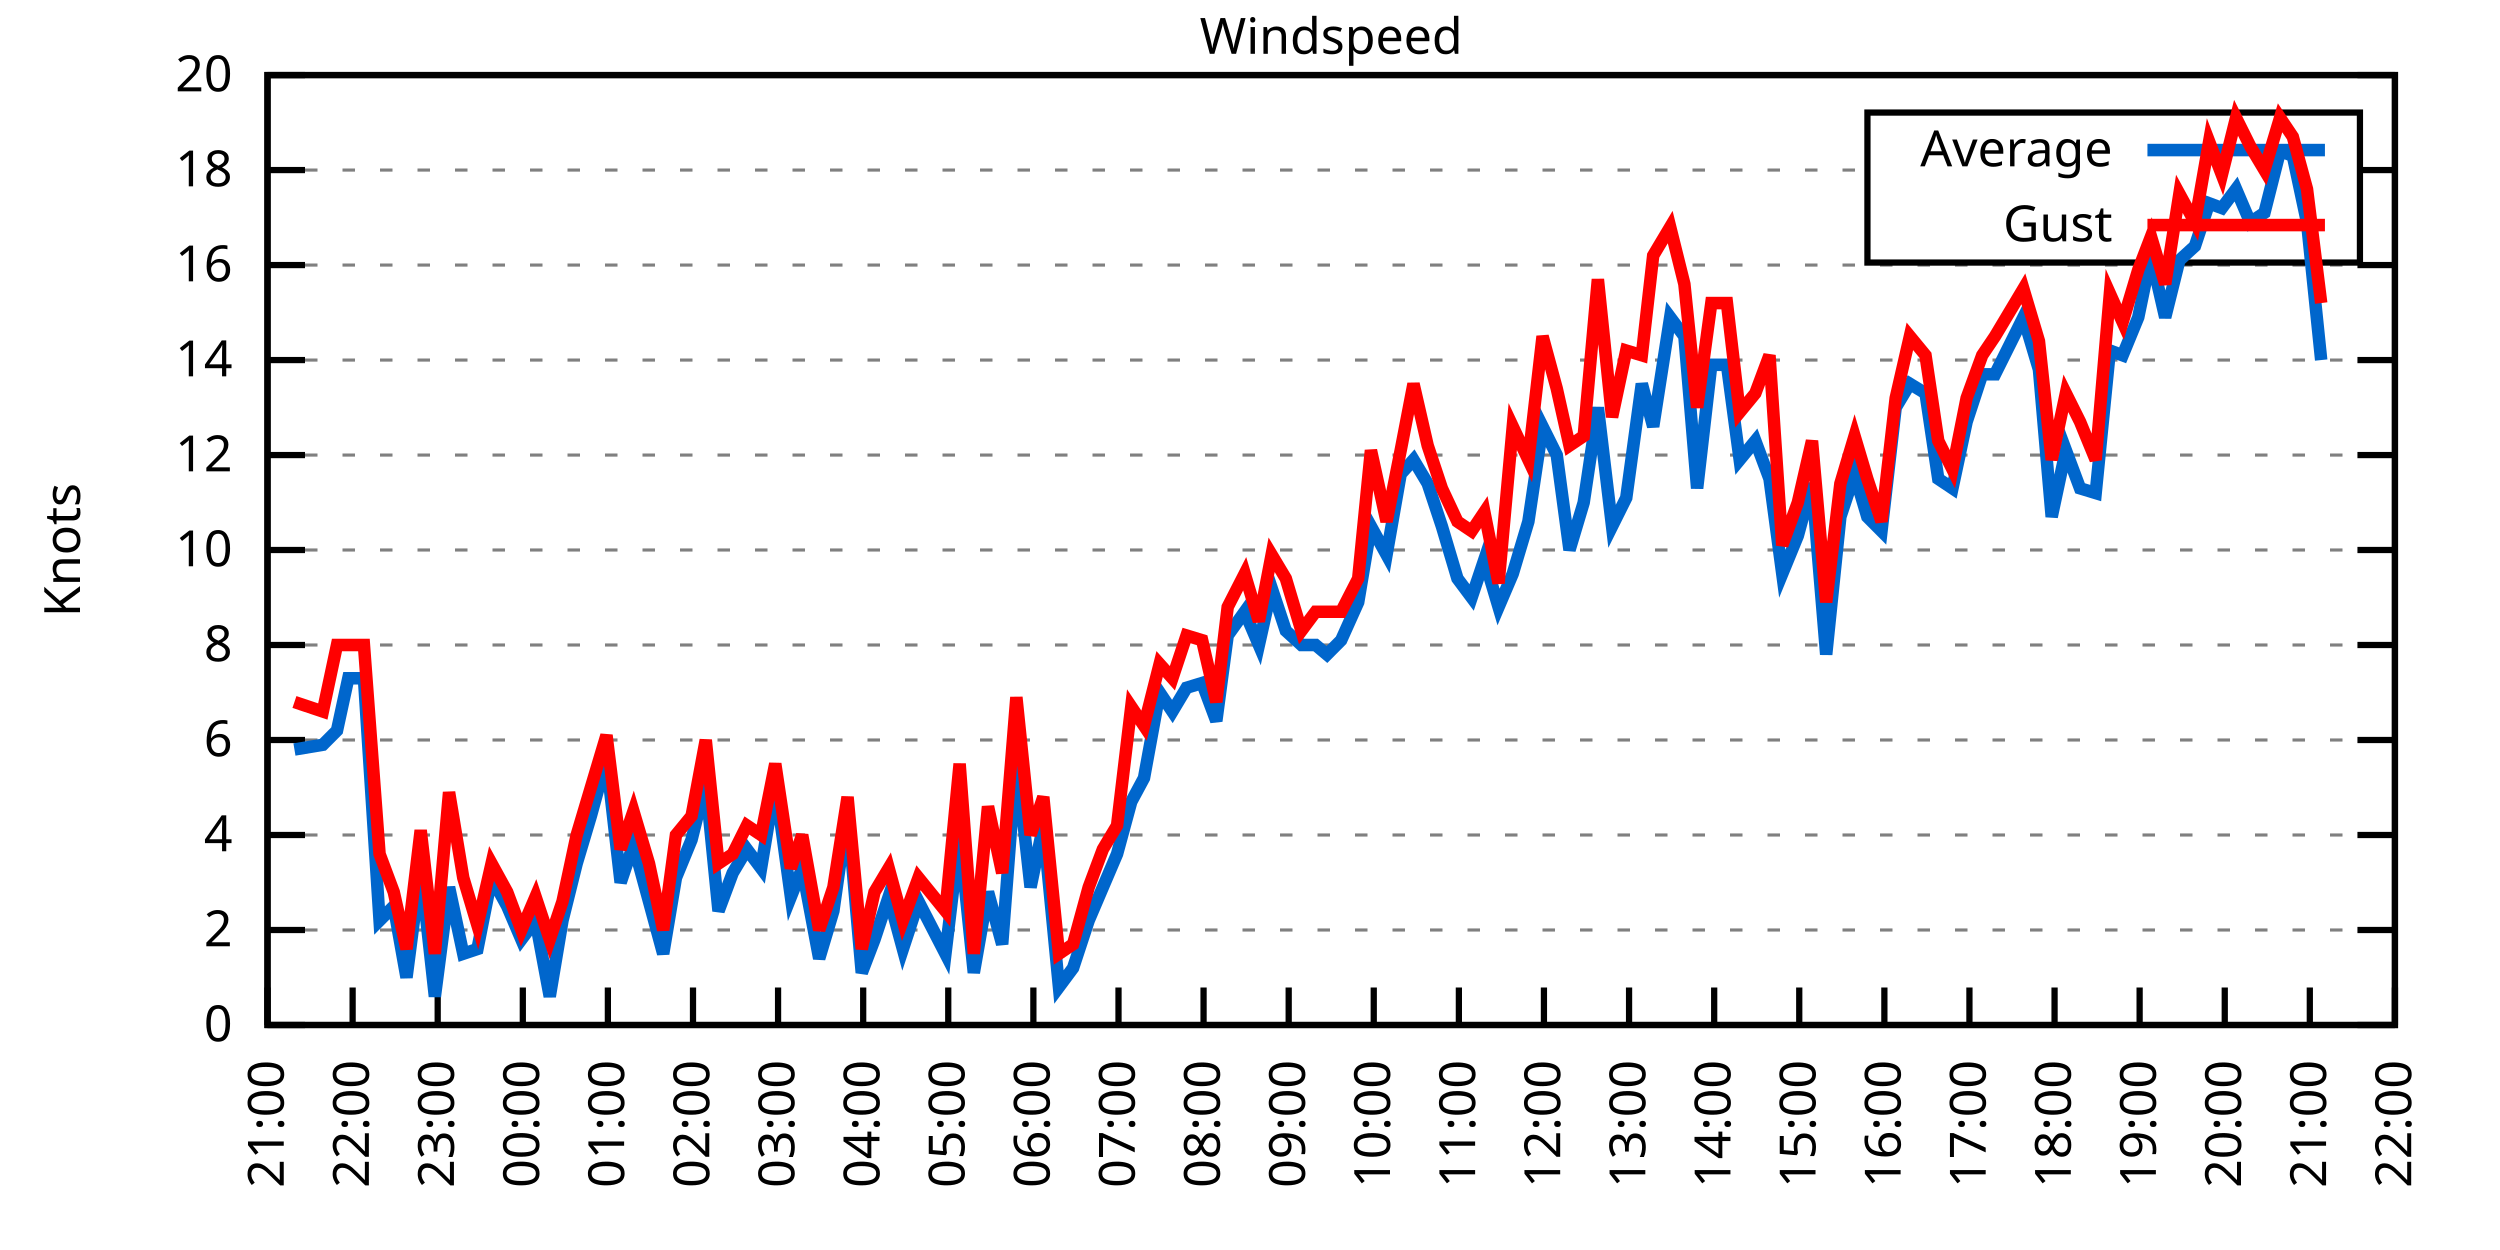
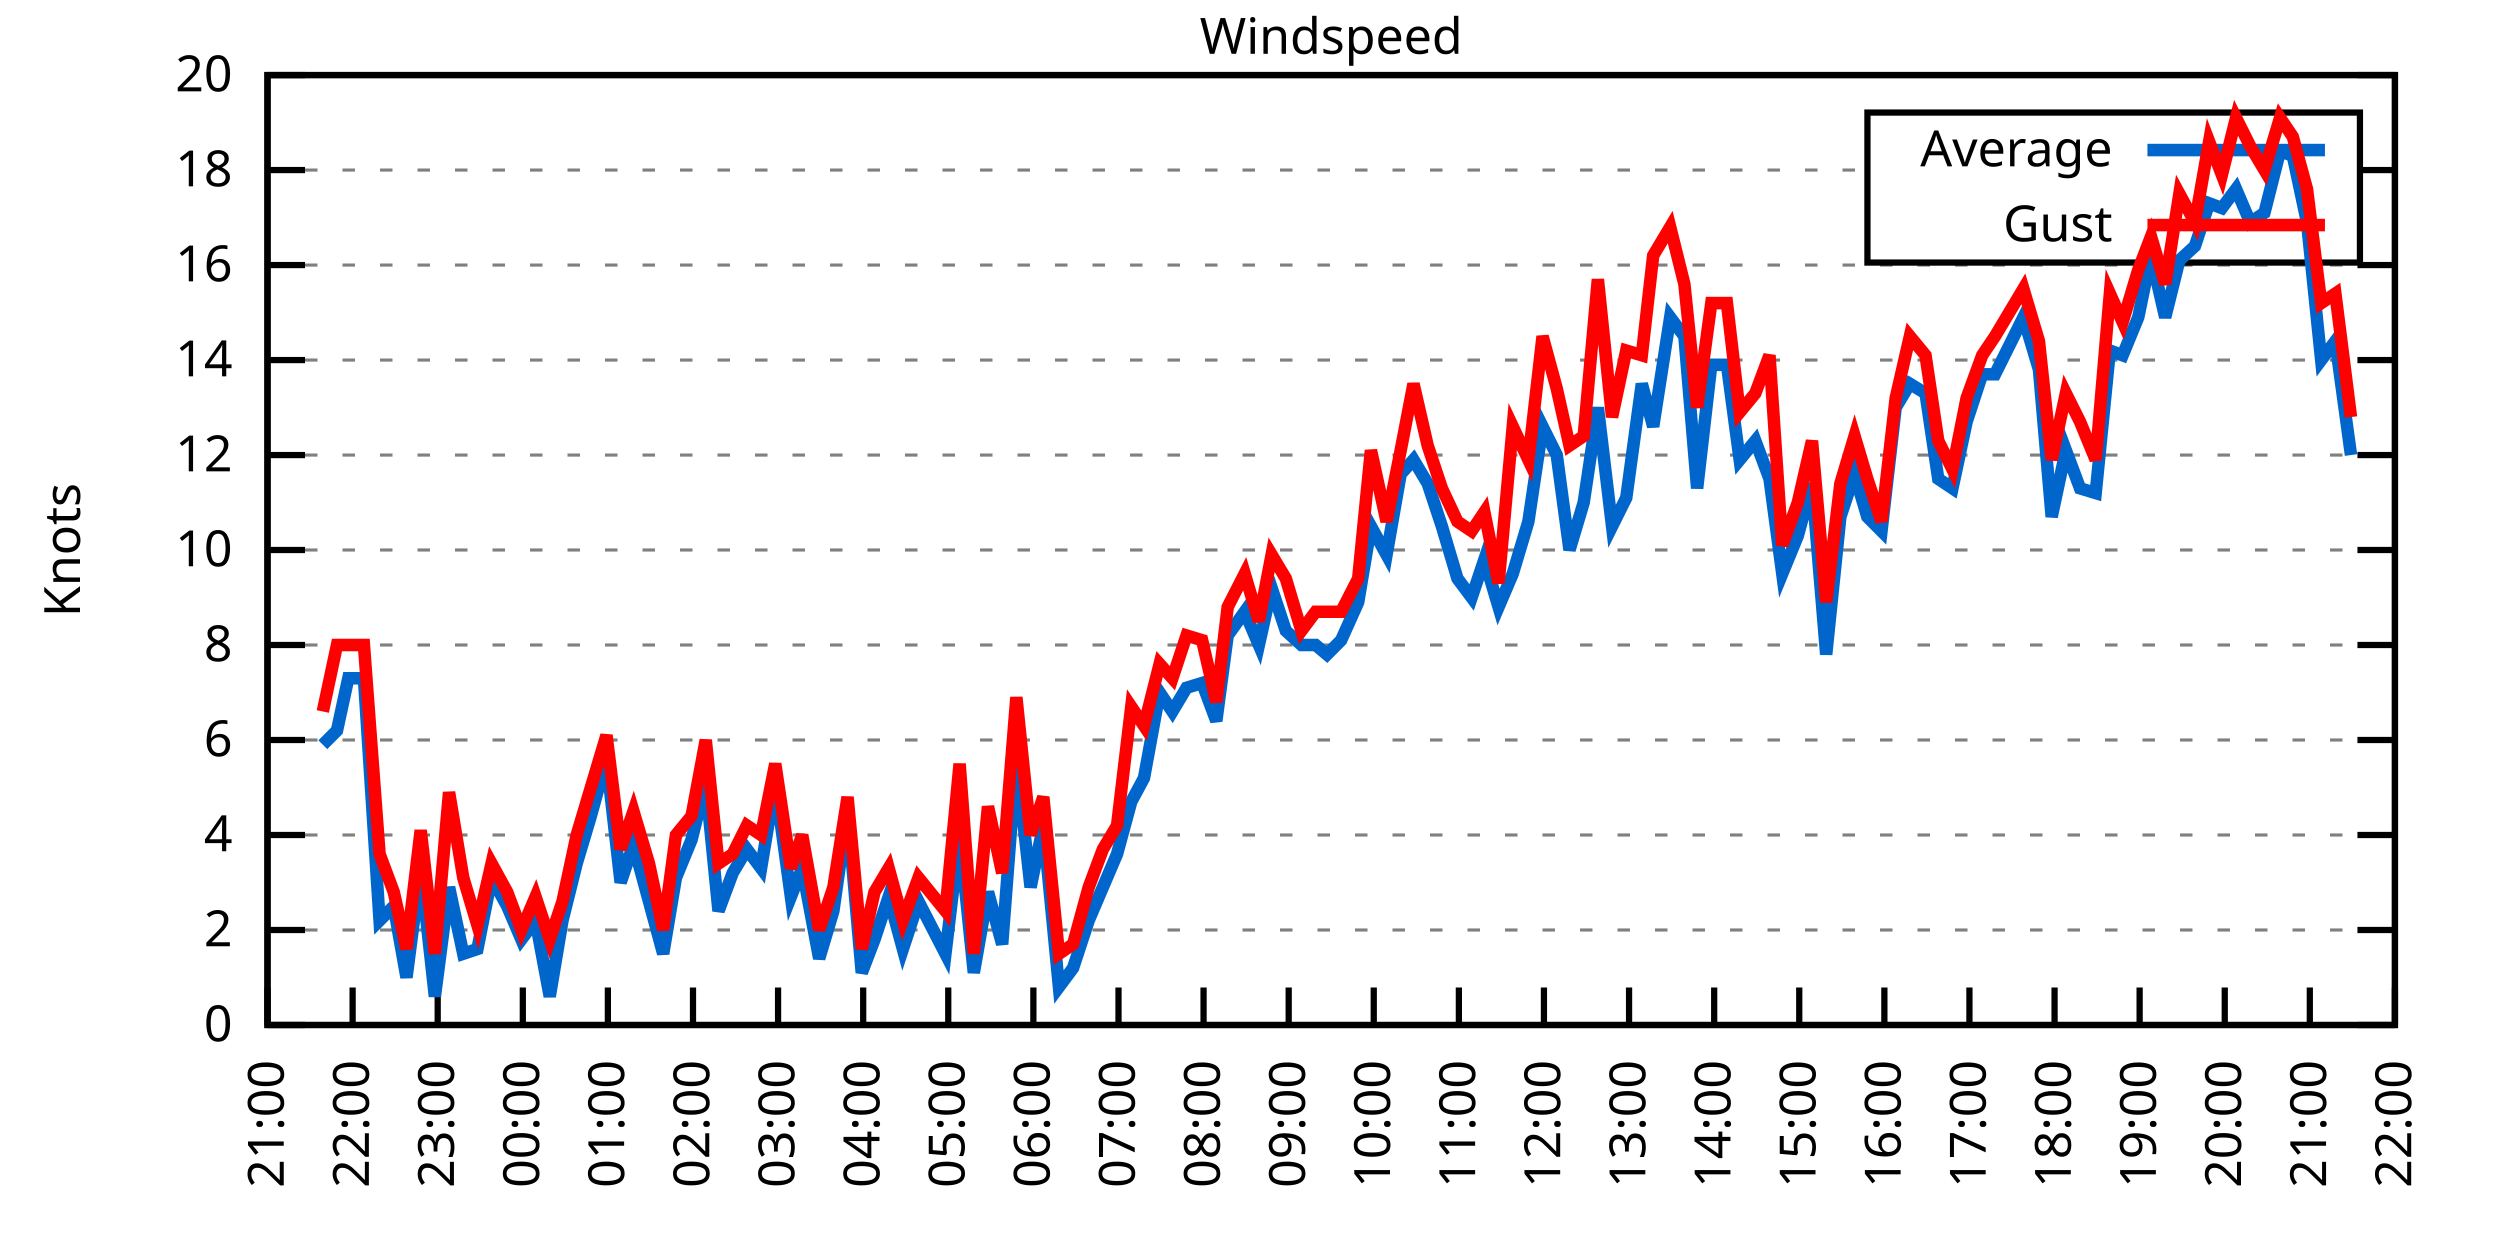
<svg xmlns="http://www.w3.org/2000/svg" xmlns:xlink="http://www.w3.org/1999/xlink" width="400" height="200" viewBox="0 0 400 200">
  <g id="gnuplot_canvas">
    <rect x="0" y="0" width="400" height="200" fill="none" />
    <defs>
      <circle id="gpDot" r="0.5" stroke-width="0.5" stroke="currentColor" />
      <path id="gpPt0" stroke-width="0.333" stroke="currentColor" d="M-1,0 h2 M0,-1 v2" />
      <path id="gpPt1" stroke-width="0.333" stroke="currentColor" d="M-1,-1 L1,1 M1,-1 L-1,1" />
      <path id="gpPt2" stroke-width="0.333" stroke="currentColor" d="M-1,0 L1,0 M0,-1 L0,1 M-1,-1 L1,1 M-1,1 L1,-1" />
      <rect id="gpPt3" stroke-width="0.333" stroke="currentColor" x="-1" y="-1" width="2" height="2" />
      <rect id="gpPt4" stroke-width="0.333" stroke="currentColor" fill="currentColor" x="-1" y="-1" width="2" height="2" />
      <circle id="gpPt5" stroke-width="0.333" stroke="currentColor" cx="0" cy="0" r="1" />
      <use xlink:href="#gpPt5" id="gpPt6" fill="currentColor" stroke="none" />
      <path id="gpPt7" stroke-width="0.333" stroke="currentColor" d="M0,-1.33 L-1.33,0.67 L1.33,0.67 z" />
      <use xlink:href="#gpPt7" id="gpPt8" fill="currentColor" stroke="none" />
      <use xlink:href="#gpPt7" id="gpPt9" stroke="currentColor" transform="rotate(180)" />
      <use xlink:href="#gpPt9" id="gpPt10" fill="currentColor" stroke="none" />
      <use xlink:href="#gpPt3" id="gpPt11" stroke="currentColor" transform="rotate(45)" />
      <use xlink:href="#gpPt11" id="gpPt12" fill="currentColor" stroke="none" />
      <path id="gpPt13" stroke-width="0.333" stroke="currentColor" d="M0,1.330 L1.265,0.411 L0.782,-1.067 L-0.782,-1.076 L-1.265,0.411 z" />
      <use xlink:href="#gpPt13" id="gpPt14" fill="currentColor" stroke="none" />
      <filter id="textbox" filterUnits="objectBoundingBox" x="0" y="0" height="1" width="1">
        <feFlood flood-color="white" flood-opacity="1" result="bgnd" />
        <feComposite in="SourceGraphic" in2="bgnd" operator="atop" />
      </filter>
      <filter id="greybox" filterUnits="objectBoundingBox" x="0" y="0" height="1" width="1">
        <feFlood flood-color="lightgrey" flood-opacity="1" result="grey" />
        <feComposite in="SourceGraphic" in2="grey" operator="atop" />
      </filter>
    </defs>
    <g fill="none" color="white" stroke="currentColor" stroke-width="1.00" stroke-linecap="butt" stroke-linejoin="miter">
</g>
    <g fill="none" color="black" stroke="currentColor" stroke-width="1.00" stroke-linecap="butt" stroke-linejoin="miter">
      <g stroke="none" shape-rendering="crispEdges">
        <polygon fill="rgb(255, 255, 255)" points="42.80,164.00 383.18,164.00 383.18,12.02 42.80,12.02 " />
      </g>
    </g>
    <g fill="none" color="black" stroke="currentColor" stroke-width="1.00" stroke-linecap="butt" stroke-linejoin="miter">
</g>
    <g fill="none" color="black" stroke="black" stroke-width="0.50" stroke-linecap="butt" stroke-linejoin="miter">
</g>
    <g fill="none" color="gray" stroke="currentColor" stroke-width="0.50" stroke-linecap="butt" stroke-linejoin="miter">
      <path stroke="gray" stroke-dasharray="2,4" class="gridline" d="M42.80,164.00 L383.19,164.00  " />
    </g>
    <g fill="none" color="gray" stroke="gray" stroke-width="1.00" stroke-linecap="butt" stroke-linejoin="miter">
</g>
    <g fill="none" color="black" stroke="currentColor" stroke-width="1.00" stroke-linecap="butt" stroke-linejoin="miter">
      <path stroke="black" d="M42.80,164.00 L48.80,164.00 M383.19,164.00 L377.19,164.00  " />
      <g transform="translate(37.20,166.60)" stroke="none" fill="black" font-family="Sans" font-size="8.00" text-anchor="end">
        <text>
          <tspan font-family="Sans"> 0</tspan>
        </text>
      </g>
    </g>
    <g fill="none" color="black" stroke="currentColor" stroke-width="1.00" stroke-linecap="butt" stroke-linejoin="miter">
</g>
    <g fill="none" color="black" stroke="black" stroke-width="0.50" stroke-linecap="butt" stroke-linejoin="miter">
</g>
    <g fill="none" color="gray" stroke="currentColor" stroke-width="0.50" stroke-linecap="butt" stroke-linejoin="miter">
      <path stroke="gray" stroke-dasharray="2,4" class="gridline" d="M42.80,148.80 L383.19,148.80  " />
    </g>
    <g fill="none" color="gray" stroke="gray" stroke-width="1.00" stroke-linecap="butt" stroke-linejoin="miter">
</g>
    <g fill="none" color="black" stroke="currentColor" stroke-width="1.00" stroke-linecap="butt" stroke-linejoin="miter">
      <path stroke="black" d="M42.80,148.80 L48.80,148.80 M383.19,148.80 L377.19,148.80  " />
      <g transform="translate(37.20,151.40)" stroke="none" fill="black" font-family="Sans" font-size="8.00" text-anchor="end">
        <text>
          <tspan font-family="Sans"> 2</tspan>
        </text>
      </g>
    </g>
    <g fill="none" color="black" stroke="currentColor" stroke-width="1.00" stroke-linecap="butt" stroke-linejoin="miter">
</g>
    <g fill="none" color="black" stroke="black" stroke-width="0.50" stroke-linecap="butt" stroke-linejoin="miter">
</g>
    <g fill="none" color="gray" stroke="currentColor" stroke-width="0.50" stroke-linecap="butt" stroke-linejoin="miter">
      <path stroke="gray" stroke-dasharray="2,4" class="gridline" d="M42.80,133.60 L383.19,133.60  " />
    </g>
    <g fill="none" color="gray" stroke="gray" stroke-width="1.00" stroke-linecap="butt" stroke-linejoin="miter">
</g>
    <g fill="none" color="black" stroke="currentColor" stroke-width="1.00" stroke-linecap="butt" stroke-linejoin="miter">
      <path stroke="black" d="M42.80,133.60 L48.80,133.60 M383.19,133.60 L377.19,133.60  " />
      <g transform="translate(37.20,136.20)" stroke="none" fill="black" font-family="Sans" font-size="8.00" text-anchor="end">
        <text>
          <tspan font-family="Sans"> 4</tspan>
        </text>
      </g>
    </g>
    <g fill="none" color="black" stroke="currentColor" stroke-width="1.00" stroke-linecap="butt" stroke-linejoin="miter">
</g>
    <g fill="none" color="black" stroke="black" stroke-width="0.50" stroke-linecap="butt" stroke-linejoin="miter">
</g>
    <g fill="none" color="gray" stroke="currentColor" stroke-width="0.50" stroke-linecap="butt" stroke-linejoin="miter">
      <path stroke="gray" stroke-dasharray="2,4" class="gridline" d="M42.80,118.40 L383.19,118.40  " />
    </g>
    <g fill="none" color="gray" stroke="gray" stroke-width="1.00" stroke-linecap="butt" stroke-linejoin="miter">
</g>
    <g fill="none" color="black" stroke="currentColor" stroke-width="1.00" stroke-linecap="butt" stroke-linejoin="miter">
      <path stroke="black" d="M42.80,118.40 L48.80,118.40 M383.19,118.40 L377.19,118.40  " />
      <g transform="translate(37.20,121.00)" stroke="none" fill="black" font-family="Sans" font-size="8.00" text-anchor="end">
        <text>
          <tspan font-family="Sans"> 6</tspan>
        </text>
      </g>
    </g>
    <g fill="none" color="black" stroke="currentColor" stroke-width="1.00" stroke-linecap="butt" stroke-linejoin="miter">
</g>
    <g fill="none" color="black" stroke="black" stroke-width="0.50" stroke-linecap="butt" stroke-linejoin="miter">
</g>
    <g fill="none" color="gray" stroke="currentColor" stroke-width="0.50" stroke-linecap="butt" stroke-linejoin="miter">
      <path stroke="gray" stroke-dasharray="2,4" class="gridline" d="M42.80,103.20 L383.19,103.20  " />
    </g>
    <g fill="none" color="gray" stroke="gray" stroke-width="1.00" stroke-linecap="butt" stroke-linejoin="miter">
</g>
    <g fill="none" color="black" stroke="currentColor" stroke-width="1.00" stroke-linecap="butt" stroke-linejoin="miter">
      <path stroke="black" d="M42.80,103.20 L48.80,103.20 M383.19,103.20 L377.19,103.20  " />
      <g transform="translate(37.20,105.80)" stroke="none" fill="black" font-family="Sans" font-size="8.00" text-anchor="end">
        <text>
          <tspan font-family="Sans"> 8</tspan>
        </text>
      </g>
    </g>
    <g fill="none" color="black" stroke="currentColor" stroke-width="1.00" stroke-linecap="butt" stroke-linejoin="miter">
</g>
    <g fill="none" color="black" stroke="black" stroke-width="0.50" stroke-linecap="butt" stroke-linejoin="miter">
</g>
    <g fill="none" color="gray" stroke="currentColor" stroke-width="0.50" stroke-linecap="butt" stroke-linejoin="miter">
      <path stroke="gray" stroke-dasharray="2,4" class="gridline" d="M42.80,88.00 L383.19,88.00  " />
    </g>
    <g fill="none" color="gray" stroke="gray" stroke-width="1.00" stroke-linecap="butt" stroke-linejoin="miter">
</g>
    <g fill="none" color="black" stroke="currentColor" stroke-width="1.00" stroke-linecap="butt" stroke-linejoin="miter">
      <path stroke="black" d="M42.80,88.00 L48.80,88.00 M383.19,88.00 L377.19,88.00  " />
      <g transform="translate(37.20,90.60)" stroke="none" fill="black" font-family="Sans" font-size="8.00" text-anchor="end">
        <text>
          <tspan font-family="Sans"> 10</tspan>
        </text>
      </g>
    </g>
    <g fill="none" color="black" stroke="currentColor" stroke-width="1.00" stroke-linecap="butt" stroke-linejoin="miter">
</g>
    <g fill="none" color="black" stroke="black" stroke-width="0.50" stroke-linecap="butt" stroke-linejoin="miter">
</g>
    <g fill="none" color="gray" stroke="currentColor" stroke-width="0.50" stroke-linecap="butt" stroke-linejoin="miter">
      <path stroke="gray" stroke-dasharray="2,4" class="gridline" d="M42.80,72.81 L383.19,72.81  " />
    </g>
    <g fill="none" color="gray" stroke="gray" stroke-width="1.00" stroke-linecap="butt" stroke-linejoin="miter">
</g>
    <g fill="none" color="black" stroke="currentColor" stroke-width="1.00" stroke-linecap="butt" stroke-linejoin="miter">
      <path stroke="black" d="M42.80,72.81 L48.80,72.81 M383.19,72.81 L377.19,72.81  " />
      <g transform="translate(37.20,75.41)" stroke="none" fill="black" font-family="Sans" font-size="8.00" text-anchor="end">
        <text>
          <tspan font-family="Sans"> 12</tspan>
        </text>
      </g>
    </g>
    <g fill="none" color="black" stroke="currentColor" stroke-width="1.00" stroke-linecap="butt" stroke-linejoin="miter">
</g>
    <g fill="none" color="black" stroke="black" stroke-width="0.50" stroke-linecap="butt" stroke-linejoin="miter">
</g>
    <g fill="none" color="gray" stroke="currentColor" stroke-width="0.50" stroke-linecap="butt" stroke-linejoin="miter">
      <path stroke="gray" stroke-dasharray="2,4" class="gridline" d="M42.80,57.61 L383.19,57.61  " />
    </g>
    <g fill="none" color="gray" stroke="gray" stroke-width="1.00" stroke-linecap="butt" stroke-linejoin="miter">
</g>
    <g fill="none" color="black" stroke="currentColor" stroke-width="1.00" stroke-linecap="butt" stroke-linejoin="miter">
      <path stroke="black" d="M42.80,57.61 L48.80,57.61 M383.19,57.61 L377.19,57.61  " />
      <g transform="translate(37.20,60.21)" stroke="none" fill="black" font-family="Sans" font-size="8.00" text-anchor="end">
        <text>
          <tspan font-family="Sans"> 14</tspan>
        </text>
      </g>
    </g>
    <g fill="none" color="black" stroke="currentColor" stroke-width="1.00" stroke-linecap="butt" stroke-linejoin="miter">
</g>
    <g fill="none" color="black" stroke="black" stroke-width="0.50" stroke-linecap="butt" stroke-linejoin="miter">
</g>
    <g fill="none" color="gray" stroke="currentColor" stroke-width="0.50" stroke-linecap="butt" stroke-linejoin="miter">
      <path stroke="gray" stroke-dasharray="2,4" class="gridline" d="M42.80,42.41 L383.19,42.41  " />
    </g>
    <g fill="none" color="gray" stroke="gray" stroke-width="1.00" stroke-linecap="butt" stroke-linejoin="miter">
</g>
    <g fill="none" color="black" stroke="currentColor" stroke-width="1.00" stroke-linecap="butt" stroke-linejoin="miter">
      <path stroke="black" d="M42.80,42.41 L48.80,42.41 M383.19,42.41 L377.19,42.41  " />
      <g transform="translate(37.20,45.01)" stroke="none" fill="black" font-family="Sans" font-size="8.00" text-anchor="end">
        <text>
          <tspan font-family="Sans"> 16</tspan>
        </text>
      </g>
    </g>
    <g fill="none" color="black" stroke="currentColor" stroke-width="1.00" stroke-linecap="butt" stroke-linejoin="miter">
</g>
    <g fill="none" color="black" stroke="black" stroke-width="0.50" stroke-linecap="butt" stroke-linejoin="miter">
</g>
    <g fill="none" color="gray" stroke="currentColor" stroke-width="0.50" stroke-linecap="butt" stroke-linejoin="miter">
      <path stroke="gray" stroke-dasharray="2,4" class="gridline" d="M42.80,27.21 L298.79,27.21 M377.59,27.21 L383.19,27.21  " />
    </g>
    <g fill="none" color="gray" stroke="gray" stroke-width="1.00" stroke-linecap="butt" stroke-linejoin="miter">
</g>
    <g fill="none" color="black" stroke="currentColor" stroke-width="1.00" stroke-linecap="butt" stroke-linejoin="miter">
      <path stroke="black" d="M42.80,27.21 L48.80,27.21 M383.19,27.21 L377.19,27.21  " />
      <g transform="translate(37.20,29.81)" stroke="none" fill="black" font-family="Sans" font-size="8.00" text-anchor="end">
        <text>
          <tspan font-family="Sans"> 18</tspan>
        </text>
      </g>
    </g>
    <g fill="none" color="black" stroke="currentColor" stroke-width="1.00" stroke-linecap="butt" stroke-linejoin="miter">
</g>
    <g fill="none" color="black" stroke="black" stroke-width="0.50" stroke-linecap="butt" stroke-linejoin="miter">
</g>
    <g fill="none" color="gray" stroke="currentColor" stroke-width="0.50" stroke-linecap="butt" stroke-linejoin="miter">
      <path stroke="gray" stroke-dasharray="2,4" class="gridline" d="M42.80,12.01 L383.19,12.01  " />
    </g>
    <g fill="none" color="gray" stroke="gray" stroke-width="1.00" stroke-linecap="butt" stroke-linejoin="miter">
</g>
    <g fill="none" color="black" stroke="currentColor" stroke-width="1.00" stroke-linecap="butt" stroke-linejoin="miter">
      <path stroke="black" d="M42.80,12.01 L48.80,12.01 M383.19,12.01 L377.19,12.01  " />
      <g transform="translate(37.20,14.61)" stroke="none" fill="black" font-family="Sans" font-size="8.00" text-anchor="end">
        <text>
          <tspan font-family="Sans"> 20</tspan>
        </text>
      </g>
    </g>
    <g fill="none" color="black" stroke="currentColor" stroke-width="1.00" stroke-linecap="butt" stroke-linejoin="miter">
      <path stroke="black" d="M42.80,164.00 L42.80,158.00  " />
      <g transform="translate(45.40,169.60) rotate(270.00)" stroke="none" fill="black" font-family="Sans" font-size="8.00" text-anchor="end">
        <text>
          <tspan font-family="Sans">21:00</tspan>
        </text>
      </g>
    </g>
    <g fill="none" color="black" stroke="currentColor" stroke-width="1.00" stroke-linecap="butt" stroke-linejoin="miter">
      <path stroke="black" d="M56.42,164.00 L56.42,158.00  " />
      <g transform="translate(59.02,169.60) rotate(270.00)" stroke="none" fill="black" font-family="Sans" font-size="8.00" text-anchor="end">
        <text>
          <tspan font-family="Sans">22:00</tspan>
        </text>
      </g>
    </g>
    <g fill="none" color="black" stroke="currentColor" stroke-width="1.00" stroke-linecap="butt" stroke-linejoin="miter">
      <path stroke="black" d="M70.03,164.00 L70.03,158.00  " />
      <g transform="translate(72.63,169.60) rotate(270.00)" stroke="none" fill="black" font-family="Sans" font-size="8.00" text-anchor="end">
        <text>
          <tspan font-family="Sans">23:00</tspan>
        </text>
      </g>
    </g>
    <g fill="none" color="black" stroke="currentColor" stroke-width="1.00" stroke-linecap="butt" stroke-linejoin="miter">
      <path stroke="black" d="M83.65,164.00 L83.65,158.00  " />
      <g transform="translate(86.25,169.60) rotate(270.00)" stroke="none" fill="black" font-family="Sans" font-size="8.00" text-anchor="end">
        <text>
          <tspan font-family="Sans">00:00</tspan>
        </text>
      </g>
    </g>
    <g fill="none" color="black" stroke="currentColor" stroke-width="1.00" stroke-linecap="butt" stroke-linejoin="miter">
      <path stroke="black" d="M97.26,164.00 L97.26,158.00  " />
      <g transform="translate(99.86,169.60) rotate(270.00)" stroke="none" fill="black" font-family="Sans" font-size="8.00" text-anchor="end">
        <text>
          <tspan font-family="Sans">01:00</tspan>
        </text>
      </g>
    </g>
    <g fill="none" color="black" stroke="currentColor" stroke-width="1.00" stroke-linecap="butt" stroke-linejoin="miter">
      <path stroke="black" d="M110.88,164.00 L110.88,158.00  " />
      <g transform="translate(113.48,169.60) rotate(270.00)" stroke="none" fill="black" font-family="Sans" font-size="8.00" text-anchor="end">
        <text>
          <tspan font-family="Sans">02:00</tspan>
        </text>
      </g>
    </g>
    <g fill="none" color="black" stroke="currentColor" stroke-width="1.00" stroke-linecap="butt" stroke-linejoin="miter">
      <path stroke="black" d="M124.49,164.00 L124.49,158.00  " />
      <g transform="translate(127.09,169.60) rotate(270.00)" stroke="none" fill="black" font-family="Sans" font-size="8.00" text-anchor="end">
        <text>
          <tspan font-family="Sans">03:00</tspan>
        </text>
      </g>
    </g>
    <g fill="none" color="black" stroke="currentColor" stroke-width="1.00" stroke-linecap="butt" stroke-linejoin="miter">
      <path stroke="black" d="M138.11,164.00 L138.11,158.00  " />
      <g transform="translate(140.71,169.60) rotate(270.00)" stroke="none" fill="black" font-family="Sans" font-size="8.00" text-anchor="end">
        <text>
          <tspan font-family="Sans">04:00</tspan>
        </text>
      </g>
    </g>
    <g fill="none" color="black" stroke="currentColor" stroke-width="1.00" stroke-linecap="butt" stroke-linejoin="miter">
      <path stroke="black" d="M151.72,164.00 L151.72,158.00  " />
      <g transform="translate(154.32,169.60) rotate(270.00)" stroke="none" fill="black" font-family="Sans" font-size="8.00" text-anchor="end">
        <text>
          <tspan font-family="Sans">05:00</tspan>
        </text>
      </g>
    </g>
    <g fill="none" color="black" stroke="currentColor" stroke-width="1.00" stroke-linecap="butt" stroke-linejoin="miter">
      <path stroke="black" d="M165.34,164.00 L165.34,158.00  " />
      <g transform="translate(167.94,169.60) rotate(270.00)" stroke="none" fill="black" font-family="Sans" font-size="8.00" text-anchor="end">
        <text>
          <tspan font-family="Sans">06:00</tspan>
        </text>
      </g>
    </g>
    <g fill="none" color="black" stroke="currentColor" stroke-width="1.00" stroke-linecap="butt" stroke-linejoin="miter">
      <path stroke="black" d="M178.96,164.00 L178.96,158.00  " />
      <g transform="translate(181.56,169.60) rotate(270.00)" stroke="none" fill="black" font-family="Sans" font-size="8.00" text-anchor="end">
        <text>
          <tspan font-family="Sans">07:00</tspan>
        </text>
      </g>
    </g>
    <g fill="none" color="black" stroke="currentColor" stroke-width="1.00" stroke-linecap="butt" stroke-linejoin="miter">
      <path stroke="black" d="M192.57,164.00 L192.57,158.00  " />
      <g transform="translate(195.17,169.60) rotate(270.00)" stroke="none" fill="black" font-family="Sans" font-size="8.00" text-anchor="end">
        <text>
          <tspan font-family="Sans">08:00</tspan>
        </text>
      </g>
    </g>
    <g fill="none" color="black" stroke="currentColor" stroke-width="1.00" stroke-linecap="butt" stroke-linejoin="miter">
      <path stroke="black" d="M206.19,164.00 L206.19,158.00  " />
      <g transform="translate(208.79,169.60) rotate(270.00)" stroke="none" fill="black" font-family="Sans" font-size="8.00" text-anchor="end">
        <text>
          <tspan font-family="Sans">09:00</tspan>
        </text>
      </g>
    </g>
    <g fill="none" color="black" stroke="currentColor" stroke-width="1.00" stroke-linecap="butt" stroke-linejoin="miter">
      <path stroke="black" d="M219.80,164.00 L219.80,158.00  " />
      <g transform="translate(222.40,169.60) rotate(270.00)" stroke="none" fill="black" font-family="Sans" font-size="8.00" text-anchor="end">
        <text>
          <tspan font-family="Sans">10:00</tspan>
        </text>
      </g>
    </g>
    <g fill="none" color="black" stroke="currentColor" stroke-width="1.00" stroke-linecap="butt" stroke-linejoin="miter">
      <path stroke="black" d="M233.42,164.00 L233.42,158.00  " />
      <g transform="translate(236.02,169.60) rotate(270.00)" stroke="none" fill="black" font-family="Sans" font-size="8.00" text-anchor="end">
        <text>
          <tspan font-family="Sans">11:00</tspan>
        </text>
      </g>
    </g>
    <g fill="none" color="black" stroke="currentColor" stroke-width="1.00" stroke-linecap="butt" stroke-linejoin="miter">
      <path stroke="black" d="M247.03,164.00 L247.03,158.00  " />
      <g transform="translate(249.63,169.60) rotate(270.00)" stroke="none" fill="black" font-family="Sans" font-size="8.00" text-anchor="end">
        <text>
          <tspan font-family="Sans">12:00</tspan>
        </text>
      </g>
    </g>
    <g fill="none" color="black" stroke="currentColor" stroke-width="1.00" stroke-linecap="butt" stroke-linejoin="miter">
      <path stroke="black" d="M260.65,164.00 L260.65,158.00  " />
      <g transform="translate(263.25,169.60) rotate(270.00)" stroke="none" fill="black" font-family="Sans" font-size="8.00" text-anchor="end">
        <text>
          <tspan font-family="Sans">13:00</tspan>
        </text>
      </g>
    </g>
    <g fill="none" color="black" stroke="currentColor" stroke-width="1.00" stroke-linecap="butt" stroke-linejoin="miter">
      <path stroke="black" d="M274.27,164.00 L274.27,158.00  " />
      <g transform="translate(276.87,169.60) rotate(270.00)" stroke="none" fill="black" font-family="Sans" font-size="8.00" text-anchor="end">
        <text>
          <tspan font-family="Sans">14:00</tspan>
        </text>
      </g>
    </g>
    <g fill="none" color="black" stroke="currentColor" stroke-width="1.00" stroke-linecap="butt" stroke-linejoin="miter">
      <path stroke="black" d="M287.88,164.00 L287.88,158.00  " />
      <g transform="translate(290.48,169.60) rotate(270.00)" stroke="none" fill="black" font-family="Sans" font-size="8.00" text-anchor="end">
        <text>
          <tspan font-family="Sans">15:00</tspan>
        </text>
      </g>
    </g>
    <g fill="none" color="black" stroke="currentColor" stroke-width="1.00" stroke-linecap="butt" stroke-linejoin="miter">
      <path stroke="black" d="M301.50,164.00 L301.50,158.00  " />
      <g transform="translate(304.10,169.60) rotate(270.00)" stroke="none" fill="black" font-family="Sans" font-size="8.00" text-anchor="end">
        <text>
          <tspan font-family="Sans">16:00</tspan>
        </text>
      </g>
    </g>
    <g fill="none" color="black" stroke="currentColor" stroke-width="1.00" stroke-linecap="butt" stroke-linejoin="miter">
      <path stroke="black" d="M315.11,164.00 L315.11,158.00  " />
      <g transform="translate(317.71,169.60) rotate(270.00)" stroke="none" fill="black" font-family="Sans" font-size="8.00" text-anchor="end">
        <text>
          <tspan font-family="Sans">17:00</tspan>
        </text>
      </g>
    </g>
    <g fill="none" color="black" stroke="currentColor" stroke-width="1.00" stroke-linecap="butt" stroke-linejoin="miter">
      <path stroke="black" d="M328.73,164.00 L328.73,158.00  " />
      <g transform="translate(331.33,169.60) rotate(270.00)" stroke="none" fill="black" font-family="Sans" font-size="8.00" text-anchor="end">
        <text>
          <tspan font-family="Sans">18:00</tspan>
        </text>
      </g>
    </g>
    <g fill="none" color="black" stroke="currentColor" stroke-width="1.00" stroke-linecap="butt" stroke-linejoin="miter">
      <path stroke="black" d="M342.34,164.00 L342.34,158.00  " />
      <g transform="translate(344.94,169.60) rotate(270.00)" stroke="none" fill="black" font-family="Sans" font-size="8.00" text-anchor="end">
        <text>
          <tspan font-family="Sans">19:00</tspan>
        </text>
      </g>
    </g>
    <g fill="none" color="black" stroke="currentColor" stroke-width="1.00" stroke-linecap="butt" stroke-linejoin="miter">
      <path stroke="black" d="M355.96,164.00 L355.96,158.00  " />
      <g transform="translate(358.56,169.60) rotate(270.00)" stroke="none" fill="black" font-family="Sans" font-size="8.00" text-anchor="end">
        <text>
          <tspan font-family="Sans">20:00</tspan>
        </text>
      </g>
    </g>
    <g fill="none" color="black" stroke="currentColor" stroke-width="1.00" stroke-linecap="butt" stroke-linejoin="miter">
      <path stroke="black" d="M369.57,164.00 L369.57,158.00  " />
      <g transform="translate(372.17,169.60) rotate(270.00)" stroke="none" fill="black" font-family="Sans" font-size="8.00" text-anchor="end">
        <text>
          <tspan font-family="Sans">21:00</tspan>
        </text>
      </g>
    </g>
    <g fill="none" color="black" stroke="currentColor" stroke-width="1.00" stroke-linecap="butt" stroke-linejoin="miter">
      <path stroke="black" d="M383.19,164.00 L383.19,158.00  " />
      <g transform="translate(385.79,169.60) rotate(270.00)" stroke="none" fill="black" font-family="Sans" font-size="8.00" text-anchor="end">
        <text>
          <tspan font-family="Sans">22:00</tspan>
        </text>
      </g>
    </g>
    <g fill="none" color="black" stroke="currentColor" stroke-width="1.00" stroke-linecap="butt" stroke-linejoin="miter">
</g>
    <g fill="none" color="black" stroke="currentColor" stroke-width="1.00" stroke-linecap="butt" stroke-linejoin="miter">
      <path stroke="black" d="M42.80,12.01 L42.80,164.00 L383.19,164.00 L383.19,12.01 L42.80,12.01 Z  " />
    </g>
    <g fill="none" color="black" stroke="currentColor" stroke-width="1.00" stroke-linecap="butt" stroke-linejoin="miter">
</g>
    <g fill="none" color="black" stroke="currentColor" stroke-width="1.00" stroke-linecap="butt" stroke-linejoin="miter">
      <path stroke="black" d="M298.79,42.01 L298.79,18.01 L377.59,18.01 L377.59,42.01 L298.79,42.01 Z  " />
    </g>
    <g id="Windspeed_plot_1">
      <g fill="none" color="white" stroke="black" stroke-width="2.00" stroke-linecap="butt" stroke-linejoin="miter">
</g>
      <g fill="none" color="black" stroke="currentColor" stroke-width="2.00" stroke-linecap="butt" stroke-linejoin="miter">
        <g transform="translate(337.99,26.61)" stroke="none" fill="black" font-family="Sans" font-size="8.00" text-anchor="end">
          <text>
            <tspan font-family="Sans">Average</tspan>
          </text>
        </g>
      </g>
      <g fill="none" color="black" stroke="currentColor" stroke-width="2.00" stroke-linecap="butt" stroke-linejoin="miter">
-         <path stroke="rgb(  0, 102, 204)" d="M343.59,24.01 L371.99,24.01 M47.11,119.92 L51.65,119.16 L53.92,116.88 L55.73,108.52 L58.23,108.52 L60.73,147.28   L63.00,145.00 L65.04,156.40 L67.31,138.92 L69.58,159.44 L71.85,141.96 L74.12,152.60 L76.39,151.84 L78.65,140.44   L81.15,145.00 L83.42,150.32 L85.69,147.28 L87.96,159.44 L90.00,147.28 L92.27,138.16 L94.54,130.56 L97.04,121.44   L99.30,141.20 L101.35,135.12 L103.84,144.24 L106.11,152.60 L108.15,140.44 L110.65,134.36 L112.92,125.24 L114.96,145.76   L117.23,139.68 L119.50,135.88 L121.77,138.92 L124.04,125.24 L126.54,143.48 L128.35,138.92 L131.07,153.36 L133.34,145.76   L135.61,129.80 L137.88,155.64 L139.92,150.32 L142.19,143.48 L144.46,151.84 L146.96,144.24 L151.27,152.60 L153.54,133.60   L155.81,155.64 L158.08,142.72 L160.35,151.08 L162.62,121.44 L164.89,141.96 L166.93,132.08 L169.43,157.92 L171.69,154.88   L174.19,147.28 L176.46,141.96 L178.73,136.64 L181.00,128.28 L183.04,124.48 L185.54,110.80 L187.58,113.84 L189.85,110.04   L192.34,109.28 L194.61,115.36 L196.43,101.68 L199.15,97.88 L201.42,103.20 L203.46,94.08 L205.73,100.92 L208.23,103.20   L210.50,103.20 L212.31,104.72 L214.58,102.44 L217.31,96.36 L219.35,84.21 L221.85,88.76 L224.11,75.85 L226.16,73.57   L228.43,77.37 L230.70,84.21 L233.19,92.56 L235.46,95.60 L237.50,89.52 L239.77,97.12 L242.04,91.80 L244.54,83.45   L246.81,68.25 L249.08,72.81 L251.12,88.00 L253.39,80.41 L255.66,65.21 L257.93,84.21 L260.20,79.65 L262.69,61.41   L264.51,68.25 L267.23,50.77 L269.50,53.81 L271.54,78.13 L273.81,58.37 L276.31,58.37 L278.35,73.57 L280.85,70.53   L283.12,76.61 L285.16,91.80 L287.65,85.73 L289.92,77.37 L292.19,104.72 L294.46,82.69 L296.73,75.85 L298.77,82.69   L301.04,84.97 L303.31,65.21 L305.58,61.41 L308.08,62.93 L310.12,76.61 L312.39,78.13 L314.66,67.49 L317.15,59.89   L319.20,59.89 L321.47,55.33 L323.74,50.77 L326.23,59.13 L328.27,82.69 L330.54,72.05 L332.81,78.13 L335.31,78.89   L337.58,56.09 L339.62,56.85 L342.12,50.77 L344.16,40.89 L346.43,50.77 L348.70,41.65 L351.19,39.37 L353.46,32.53   L355.50,33.29 L357.77,30.25 L360.04,35.57 L362.31,34.05 L364.81,24.17 L366.85,24.93 L369.12,35.57 L371.39,57.61    " />
+         <path stroke="rgb(  0, 102, 204)" d="M343.59,24.01 L371.99,24.01 M51.65,119.16 L53.92,116.88 L55.73,108.52 L58.23,108.52 L60.73,147.28 L63.00,145.00   L65.04,156.40 L67.31,138.92 L69.58,159.44 L71.85,141.96 L74.12,152.60 L76.39,151.84 L78.65,140.44 L81.15,145.00   L83.42,150.32 L85.69,147.28 L87.96,159.44 L90.00,147.28 L92.27,138.16 L94.54,130.56 L97.04,121.44 L99.30,141.20   L101.35,135.12 L103.84,144.24 L106.11,152.60 L108.15,140.44 L110.65,134.36 L112.92,125.24 L114.96,145.76 L117.23,139.68   L119.50,135.88 L121.77,138.92 L124.04,125.24 L126.54,143.48 L128.35,138.92 L131.07,153.36 L133.34,145.76 L135.61,129.80   L137.88,155.64 L139.92,150.32 L142.19,143.48 L144.46,151.84 L146.96,144.24 L151.27,152.60 L153.54,133.60 L155.81,155.64   L158.08,142.72 L160.35,151.08 L162.62,121.44 L164.89,141.96 L166.93,132.08 L169.43,157.92 L171.69,154.88 L174.19,147.28   L176.46,141.96 L178.73,136.64 L181.00,128.28 L183.04,124.48 L185.54,110.80 L187.58,113.84 L189.85,110.04 L192.34,109.28   L194.61,115.36 L196.43,101.68 L199.15,97.88 L201.42,103.20 L203.46,94.08 L205.73,100.92 L208.23,103.20 L210.50,103.20   L212.31,104.72 L214.58,102.44 L217.31,96.36 L219.35,84.21 L221.85,88.76 L224.11,75.85 L226.16,73.57 L228.43,77.37   L230.70,84.21 L233.19,92.56 L235.46,95.60 L237.50,89.52 L239.77,97.12 L242.04,91.80 L244.54,83.45 L246.81,68.25   L249.08,72.81 L251.12,88.00 L253.39,80.41 L255.66,65.21 L257.93,84.21 L260.20,79.65 L262.69,61.41 L264.51,68.25   L267.23,50.77 L269.50,53.81 L271.54,78.13 L273.81,58.37 L276.31,58.37 L278.35,73.57 L280.85,70.53 L283.12,76.61   L285.16,91.80 L287.65,85.73 L289.92,77.37 L292.19,104.72 L294.46,82.69 L296.73,75.85 L298.77,82.69 L301.04,84.97   L303.31,65.21 L305.58,61.41 L308.08,62.93 L310.12,76.61 L312.39,78.13 L314.66,67.49 L317.15,59.89 L319.20,59.89   L321.47,55.33 L323.74,50.77 L326.23,59.13 L328.27,82.69 L330.54,72.05 L332.81,78.13 L335.31,78.89 L337.58,56.09   L339.62,56.85 L342.12,50.77 L344.16,40.89 L346.43,50.77 L348.70,41.65 L351.19,39.37 L353.46,32.53 L355.50,33.29   L357.77,30.25 L360.04,35.57 L362.31,34.05 L364.81,24.17 L366.85,24.93 L369.12,35.57 L371.39,57.61 L373.66,54.57   L376.16,72.81  " />
      </g>
    </g>
    <g id="Windspeed_plot_2">
      <g fill="none" color="black" stroke="currentColor" stroke-width="2.00" stroke-linecap="butt" stroke-linejoin="miter">
        <g transform="translate(337.99,38.61)" stroke="none" fill="black" font-family="Sans" font-size="8.00" text-anchor="end">
          <text>
            <tspan font-family="Sans">Gust</tspan>
          </text>
        </g>
      </g>
      <g fill="none" color="black" stroke="currentColor" stroke-width="2.00" stroke-linecap="butt" stroke-linejoin="miter">
-         <path stroke="rgb(255,   0,   0)" d="M343.59,36.01 L371.99,36.01 M47.11,112.32 L51.65,113.84 L53.92,103.20 L55.73,103.20 L58.23,103.20 L60.73,136.64   L63.00,142.72 L65.04,151.84 L67.31,132.84 L69.58,152.60 L71.85,126.76 L74.12,140.44 L76.39,148.04 L78.65,138.16   L81.15,142.72 L83.42,148.80 L85.69,143.48 L87.96,150.32 L90.00,144.24 L92.27,133.60 L94.54,126.00 L97.04,117.64   L99.30,135.88 L101.35,129.80 L103.84,138.16 L106.11,148.80 L108.15,133.60 L110.65,130.56 L112.92,118.40 L114.96,138.16   L117.23,136.64 L119.50,132.08 L121.77,133.60 L124.04,122.20 L126.54,138.92 L128.35,133.60 L131.07,148.80 L133.34,141.96   L135.61,127.52 L137.88,151.84 L139.92,142.72 L142.19,138.92 L144.46,147.28 L146.96,140.44 L151.27,145.76 L153.54,122.20   L155.81,152.60 L158.08,129.04 L160.35,139.68 L162.62,111.56 L164.89,133.60 L166.93,127.52 L169.43,152.60 L171.69,151.08   L174.19,141.96 L176.46,135.88 L178.73,132.08 L181.00,113.08 L183.04,116.12 L185.54,106.24 L187.58,108.52 L189.85,101.68   L192.34,102.44 L194.61,112.32 L196.43,97.12 L199.15,91.80 L201.42,99.40 L203.46,88.76 L205.73,92.56 L208.23,100.92   L210.50,97.88 L212.31,97.88 L214.58,97.88 L217.31,92.56 L219.35,72.05 L221.85,83.45 L224.11,72.05 L226.16,61.41   L228.43,71.29 L230.70,78.13 L233.19,83.45 L235.46,84.97 L237.50,81.93 L239.77,93.32 L242.04,68.25 L244.54,73.57   L246.81,53.81 L249.08,62.17 L251.12,71.29 L253.39,69.77 L255.66,44.69 L257.93,66.73 L260.20,56.09 L262.69,56.85   L264.51,40.89 L267.23,36.33 L269.50,45.45 L271.54,65.21 L273.81,48.49 L276.31,48.49 L278.35,65.97 L280.85,62.93   L283.12,56.85 L285.16,87.25 L287.65,80.41 L289.92,70.53 L292.19,96.36 L294.46,77.37 L296.73,69.77 L298.77,76.61   L301.04,83.45 L303.31,63.69 L305.58,53.81 L308.08,56.85 L310.12,70.53 L312.39,75.09 L314.66,63.69 L317.15,56.85   L319.20,53.81 L321.47,50.01 L323.74,46.21 L326.23,54.57 L328.27,73.57 L330.54,62.93 L332.81,67.49 L335.31,73.57   L337.58,46.97 L339.62,51.53 L342.12,43.17 L344.16,37.85 L346.43,45.45 L348.70,31.01 L351.19,35.57 L353.46,22.65   L355.50,27.97 L357.77,18.85 L360.04,23.41 L362.31,27.21 L364.81,18.85 L366.85,21.89 L369.12,30.25 L371.39,48.49    " />
+         <path stroke="rgb(255,   0,   0)" d="M343.59,36.01 L371.99,36.01 M51.65,113.84 L53.92,103.20 L55.73,103.20 L58.23,103.20 L60.73,136.64 L63.00,142.72   L65.04,151.84 L67.31,132.84 L69.58,152.60 L71.85,126.76 L74.12,140.44 L76.39,148.04 L78.65,138.16 L81.15,142.72   L83.42,148.80 L85.69,143.48 L87.96,150.32 L90.00,144.24 L92.27,133.60 L94.54,126.00 L97.04,117.64 L99.30,135.88   L101.35,129.80 L103.84,138.16 L106.11,148.80 L108.15,133.60 L110.65,130.56 L112.92,118.40 L114.96,138.16 L117.23,136.64   L119.50,132.08 L121.77,133.60 L124.04,122.20 L126.54,138.92 L128.35,133.60 L131.07,148.80 L133.34,141.96 L135.61,127.52   L137.88,151.84 L139.92,142.72 L142.19,138.92 L144.46,147.28 L146.96,140.44 L151.27,145.76 L153.54,122.20 L155.81,152.60   L158.08,129.04 L160.35,139.68 L162.62,111.56 L164.89,133.60 L166.93,127.52 L169.43,152.60 L171.69,151.08 L174.19,141.96   L176.46,135.88 L178.73,132.08 L181.00,113.08 L183.04,116.12 L185.54,106.24 L187.58,108.52 L189.85,101.68 L192.34,102.44   L194.61,112.32 L196.43,97.12 L199.15,91.80 L201.42,99.40 L203.46,88.76 L205.73,92.56 L208.23,100.92 L210.50,97.88   L212.31,97.88 L214.58,97.88 L217.31,92.56 L219.35,72.05 L221.85,83.45 L224.11,72.05 L226.16,61.41 L228.43,71.29   L230.70,78.13 L233.19,83.45 L235.46,84.97 L237.50,81.93 L239.77,93.32 L242.04,68.25 L244.54,73.57 L246.81,53.81   L249.08,62.17 L251.12,71.29 L253.39,69.77 L255.66,44.69 L257.93,66.73 L260.20,56.09 L262.69,56.85 L264.51,40.89   L267.23,36.33 L269.50,45.45 L271.54,65.21 L273.81,48.49 L276.31,48.49 L278.35,65.97 L280.85,62.93 L283.12,56.85   L285.16,87.25 L287.65,80.41 L289.92,70.53 L292.19,96.36 L294.46,77.37 L296.73,69.77 L298.77,76.61 L301.04,83.45   L303.31,63.69 L305.58,53.81 L308.08,56.85 L310.12,70.53 L312.39,75.09 L314.66,63.69 L317.15,56.85 L319.20,53.81   L321.47,50.01 L323.74,46.21 L326.23,54.57 L328.27,73.57 L330.54,62.93 L332.81,67.49 L335.31,73.57 L337.58,46.97   L339.62,51.53 L342.12,43.17 L344.16,37.85 L346.43,45.45 L348.70,31.01 L351.19,35.57 L353.46,22.65 L355.50,27.97   L357.77,18.85 L360.04,23.41 L362.31,27.21 L364.81,18.85 L366.85,21.89 L369.12,30.25 L371.39,48.49 L373.66,46.97   L376.16,66.73  " />
      </g>
    </g>
    <g fill="none" color="black" stroke="currentColor" stroke-width="2.00" stroke-linecap="butt" stroke-linejoin="miter">
</g>
    <g fill="none" color="black" stroke="black" stroke-width="1.00" stroke-linecap="butt" stroke-linejoin="miter">
</g>
    <g fill="none" color="black" stroke="currentColor" stroke-width="1.00" stroke-linecap="butt" stroke-linejoin="miter">
      <path stroke="black" d="M42.80,12.01 L42.80,164.00 L383.19,164.00 L383.19,12.01 L42.80,12.01 Z  " />
      <g transform="translate(12.80,88.01) rotate(270.00)" stroke="none" fill="black" font-family="Sans" font-size="8.00" text-anchor="middle">
        <text>
          <tspan font-family="Sans">Knots</tspan>
        </text>
      </g>
    </g>
    <g fill="none" color="black" stroke="currentColor" stroke-width="1.00" stroke-linecap="butt" stroke-linejoin="miter">
</g>
    <g fill="none" color="black" stroke="currentColor" stroke-width="1.00" stroke-linecap="butt" stroke-linejoin="miter">
      <g transform="translate(212.99,8.61)" stroke="none" fill="black" font-family="Sans" font-size="8.00" text-anchor="middle">
        <text>
          <tspan font-family="Sans">Windspeed</tspan>
        </text>
      </g>
    </g>
    <g fill="none" color="black" stroke="currentColor" stroke-width="1.00" stroke-linecap="butt" stroke-linejoin="miter">
</g>
  </g>
</svg>
